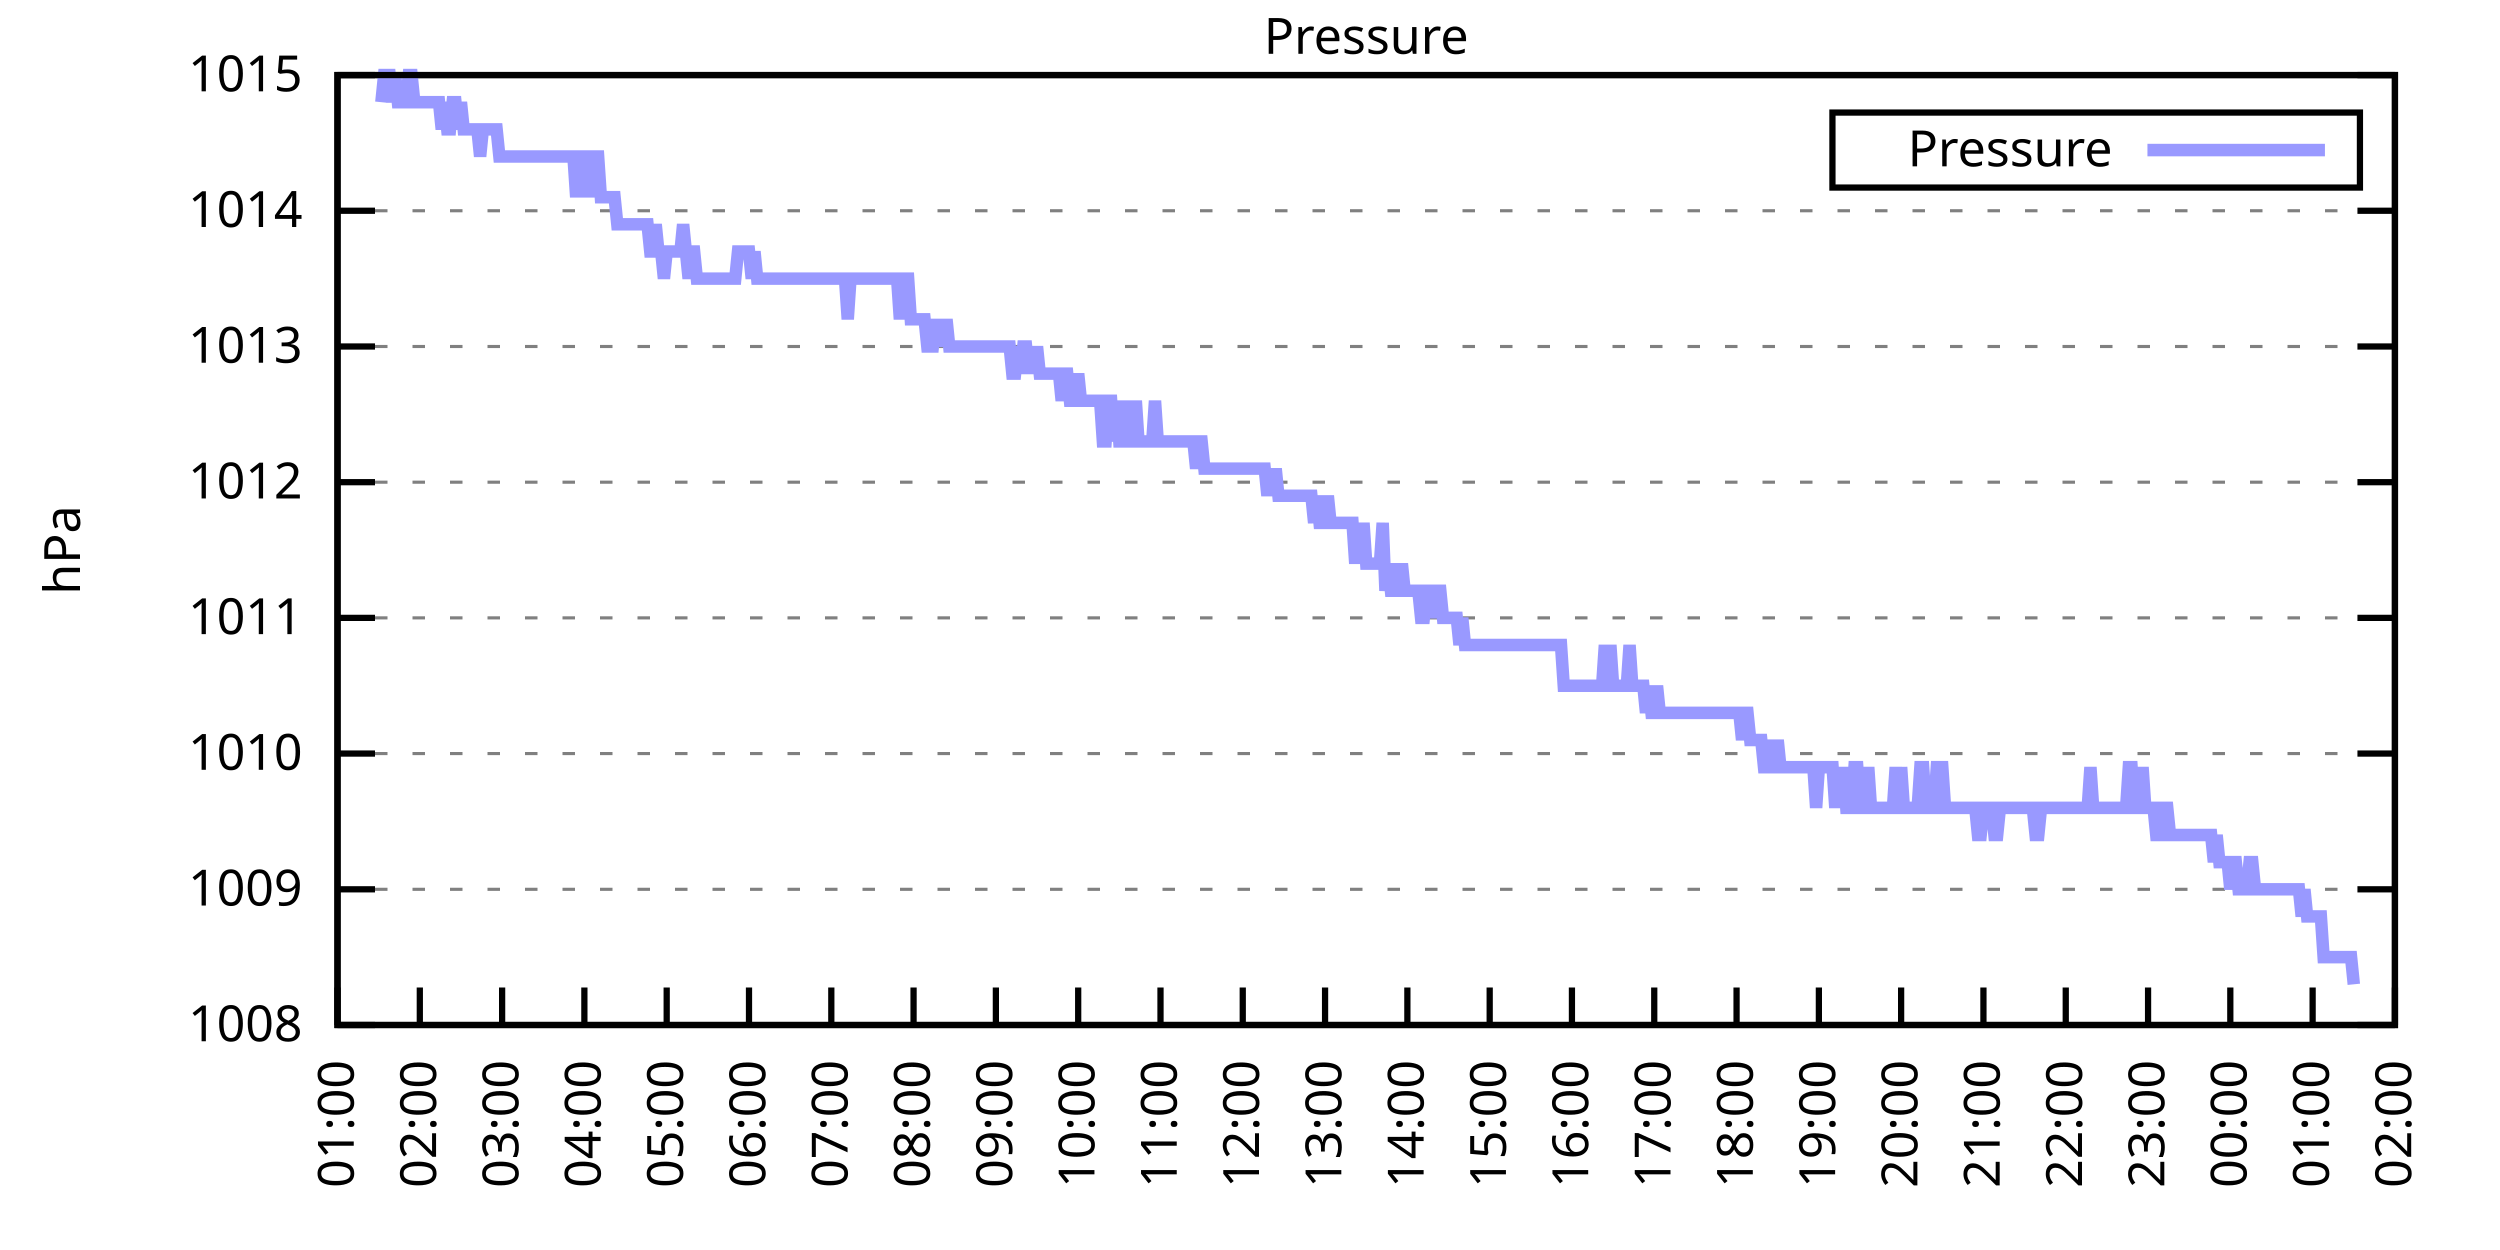
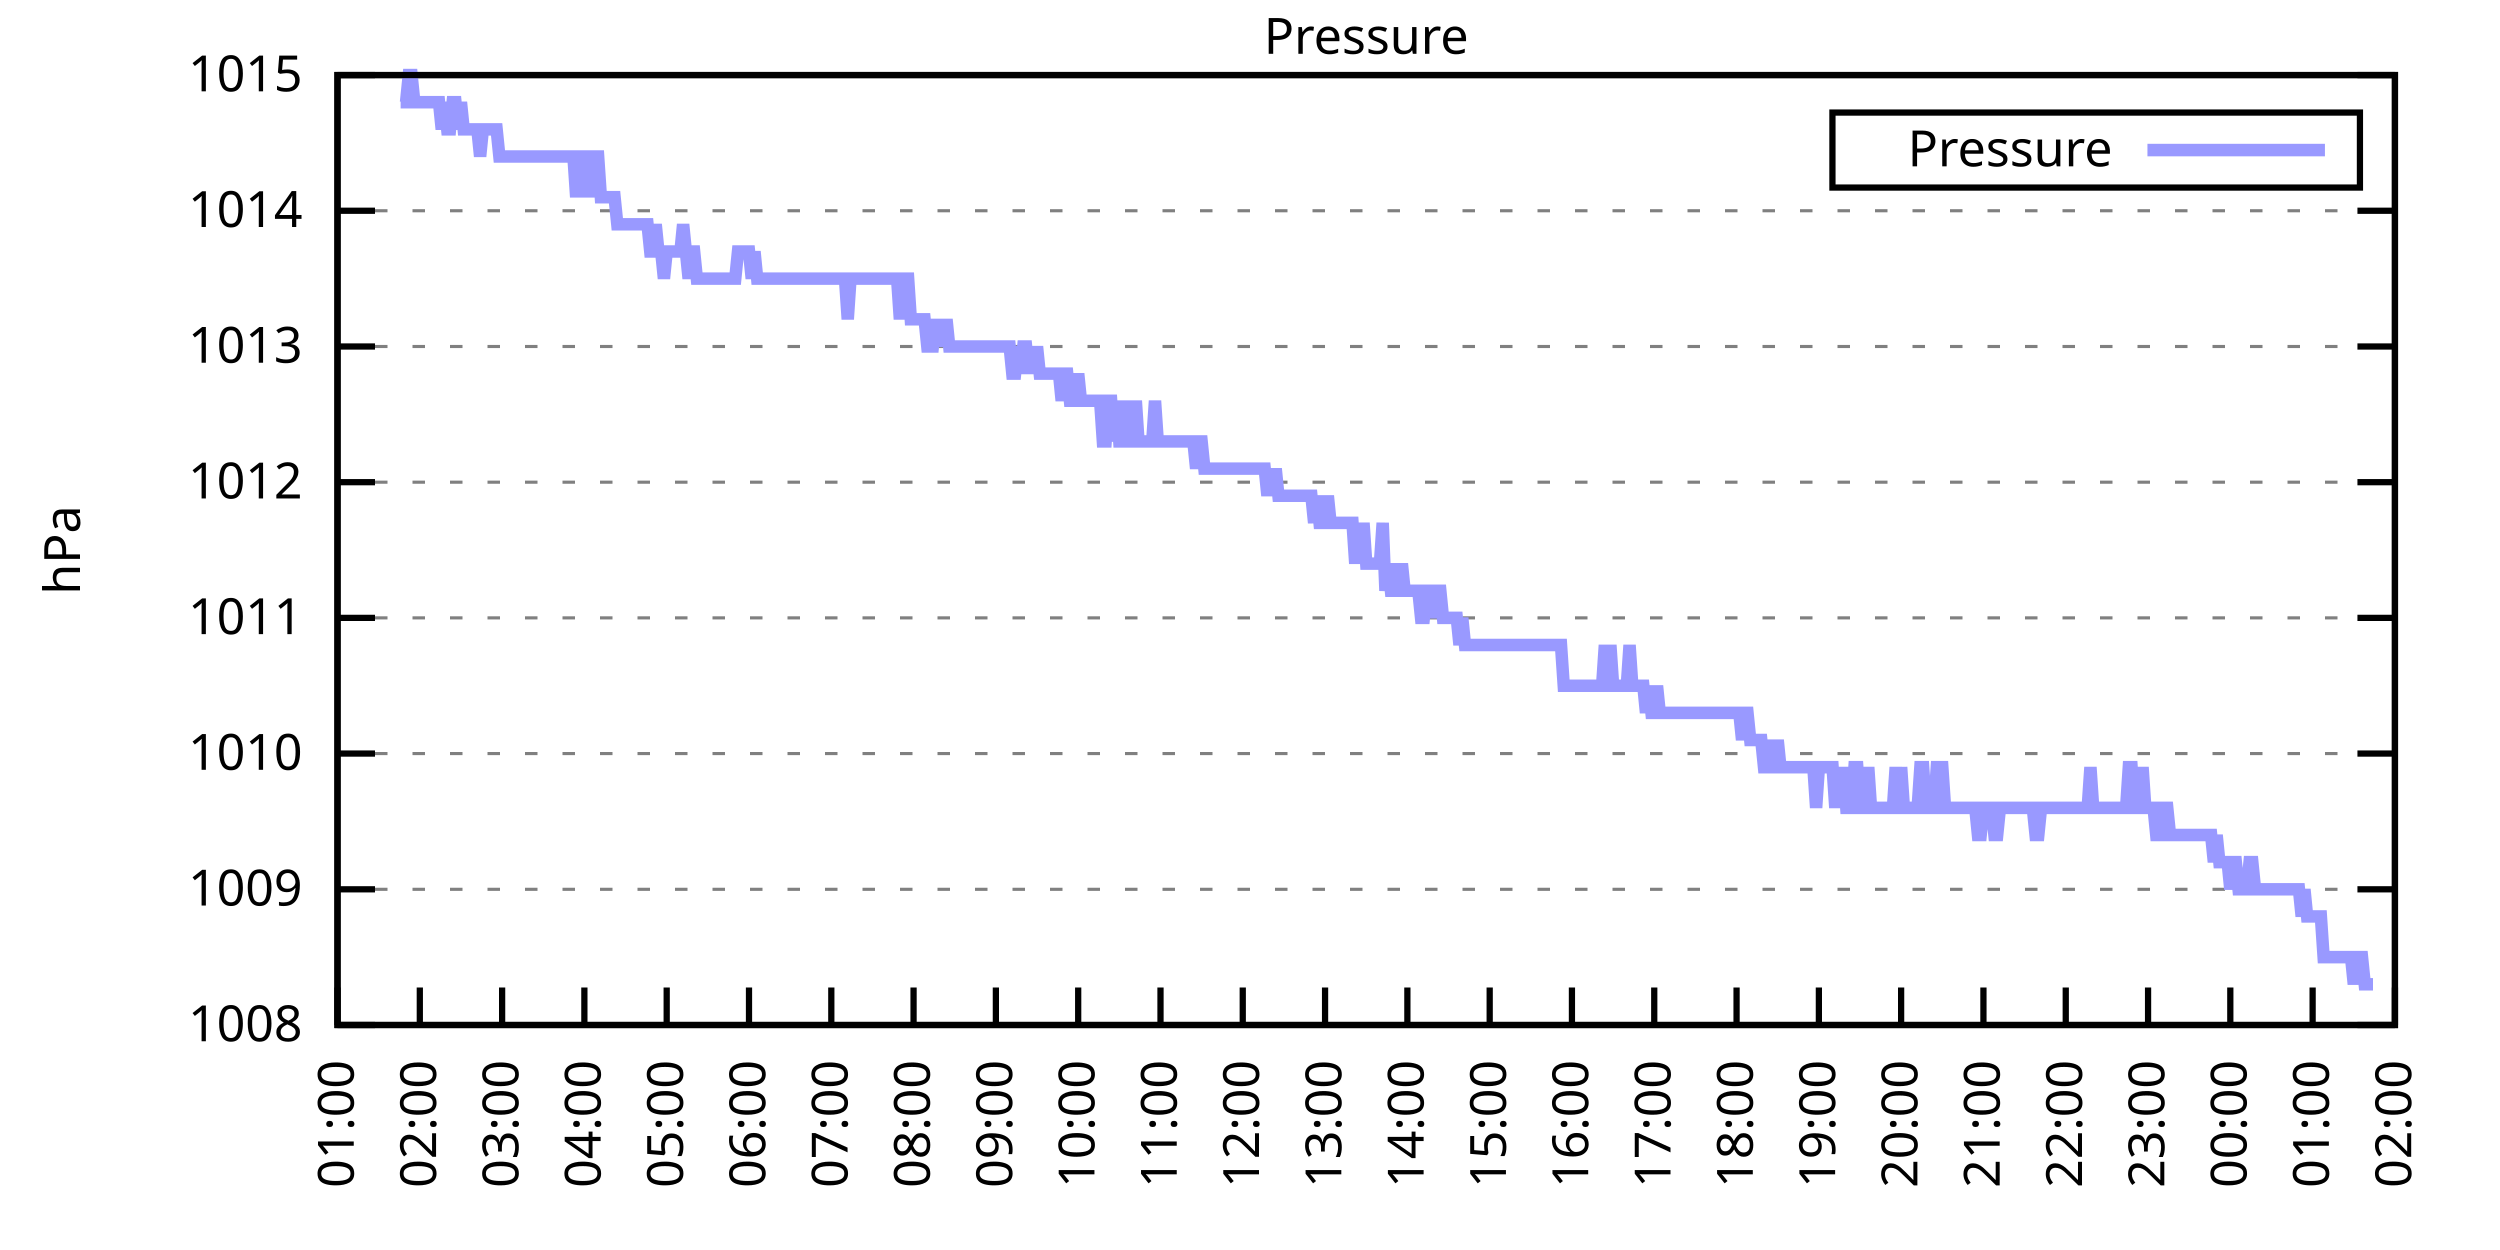
<svg xmlns="http://www.w3.org/2000/svg" xmlns:xlink="http://www.w3.org/1999/xlink" width="400" height="200" viewBox="0 0 400 200">
  <g id="gnuplot_canvas">
    <rect x="0" y="0" width="400" height="200" fill="none" />
    <defs>
      <circle id="gpDot" r="0.5" stroke-width="0.5" stroke="currentColor" />
      <path id="gpPt0" stroke-width="0.333" stroke="currentColor" d="M-1,0 h2 M0,-1 v2" />
      <path id="gpPt1" stroke-width="0.333" stroke="currentColor" d="M-1,-1 L1,1 M1,-1 L-1,1" />
      <path id="gpPt2" stroke-width="0.333" stroke="currentColor" d="M-1,0 L1,0 M0,-1 L0,1 M-1,-1 L1,1 M-1,1 L1,-1" />
      <rect id="gpPt3" stroke-width="0.333" stroke="currentColor" x="-1" y="-1" width="2" height="2" />
      <rect id="gpPt4" stroke-width="0.333" stroke="currentColor" fill="currentColor" x="-1" y="-1" width="2" height="2" />
      <circle id="gpPt5" stroke-width="0.333" stroke="currentColor" cx="0" cy="0" r="1" />
      <use xlink:href="#gpPt5" id="gpPt6" fill="currentColor" stroke="none" />
      <path id="gpPt7" stroke-width="0.333" stroke="currentColor" d="M0,-1.33 L-1.33,0.67 L1.33,0.67 z" />
      <use xlink:href="#gpPt7" id="gpPt8" fill="currentColor" stroke="none" />
      <use xlink:href="#gpPt7" id="gpPt9" stroke="currentColor" transform="rotate(180)" />
      <use xlink:href="#gpPt9" id="gpPt10" fill="currentColor" stroke="none" />
      <use xlink:href="#gpPt3" id="gpPt11" stroke="currentColor" transform="rotate(45)" />
      <use xlink:href="#gpPt11" id="gpPt12" fill="currentColor" stroke="none" />
      <path id="gpPt13" stroke-width="0.333" stroke="currentColor" d="M0,1.330 L1.265,0.411 L0.782,-1.067 L-0.782,-1.076 L-1.265,0.411 z" />
      <use xlink:href="#gpPt13" id="gpPt14" fill="currentColor" stroke="none" />
      <filter id="textbox" filterUnits="objectBoundingBox" x="0" y="0" height="1" width="1">
        <feFlood flood-color="white" flood-opacity="1" result="bgnd" />
        <feComposite in="SourceGraphic" in2="bgnd" operator="atop" />
      </filter>
      <filter id="greybox" filterUnits="objectBoundingBox" x="0" y="0" height="1" width="1">
        <feFlood flood-color="lightgrey" flood-opacity="1" result="grey" />
        <feComposite in="SourceGraphic" in2="grey" operator="atop" />
      </filter>
    </defs>
    <g fill="none" color="white" stroke="currentColor" stroke-width="1.00" stroke-linecap="butt" stroke-linejoin="miter">
</g>
    <g fill="none" color="black" stroke="currentColor" stroke-width="1.00" stroke-linecap="butt" stroke-linejoin="miter">
      <g stroke="none" shape-rendering="crispEdges">
        <polygon fill="rgb(255, 255, 255)" points="54.00,164.00 383.18,164.00 383.18,12.02 54.00,12.02 " />
      </g>
    </g>
    <g fill="none" color="black" stroke="currentColor" stroke-width="1.00" stroke-linecap="butt" stroke-linejoin="miter">
</g>
    <g fill="none" color="black" stroke="black" stroke-width="0.50" stroke-linecap="butt" stroke-linejoin="miter">
</g>
    <g fill="none" color="gray" stroke="currentColor" stroke-width="0.50" stroke-linecap="butt" stroke-linejoin="miter">
      <path stroke="gray" stroke-dasharray="2,4" class="gridline" d="M54.00,164.00 L383.19,164.00  " />
    </g>
    <g fill="none" color="gray" stroke="gray" stroke-width="1.00" stroke-linecap="butt" stroke-linejoin="miter">
</g>
    <g fill="none" color="black" stroke="currentColor" stroke-width="1.00" stroke-linecap="butt" stroke-linejoin="miter">
      <path stroke="black" d="M54.00,164.00 L60.00,164.00 M383.19,164.00 L377.19,164.00  " />
      <g transform="translate(48.40,166.60)" stroke="none" fill="black" font-family="Sans" font-size="8.00" text-anchor="end">
        <text>
          <tspan font-family="Sans"> 1008</tspan>
        </text>
      </g>
    </g>
    <g fill="none" color="black" stroke="currentColor" stroke-width="1.00" stroke-linecap="butt" stroke-linejoin="miter">
</g>
    <g fill="none" color="black" stroke="black" stroke-width="0.50" stroke-linecap="butt" stroke-linejoin="miter">
</g>
    <g fill="none" color="gray" stroke="currentColor" stroke-width="0.50" stroke-linecap="butt" stroke-linejoin="miter">
      <path stroke="gray" stroke-dasharray="2,4" class="gridline" d="M54.00,142.29 L383.19,142.29  " />
    </g>
    <g fill="none" color="gray" stroke="gray" stroke-width="1.00" stroke-linecap="butt" stroke-linejoin="miter">
</g>
    <g fill="none" color="black" stroke="currentColor" stroke-width="1.00" stroke-linecap="butt" stroke-linejoin="miter">
      <path stroke="black" d="M54.00,142.29 L60.00,142.29 M383.19,142.29 L377.19,142.29  " />
      <g transform="translate(48.40,144.89)" stroke="none" fill="black" font-family="Sans" font-size="8.00" text-anchor="end">
        <text>
          <tspan font-family="Sans"> 1009</tspan>
        </text>
      </g>
    </g>
    <g fill="none" color="black" stroke="currentColor" stroke-width="1.00" stroke-linecap="butt" stroke-linejoin="miter">
</g>
    <g fill="none" color="black" stroke="black" stroke-width="0.50" stroke-linecap="butt" stroke-linejoin="miter">
</g>
    <g fill="none" color="gray" stroke="currentColor" stroke-width="0.50" stroke-linecap="butt" stroke-linejoin="miter">
      <path stroke="gray" stroke-dasharray="2,4" class="gridline" d="M54.00,120.57 L383.19,120.57  " />
    </g>
    <g fill="none" color="gray" stroke="gray" stroke-width="1.00" stroke-linecap="butt" stroke-linejoin="miter">
</g>
    <g fill="none" color="black" stroke="currentColor" stroke-width="1.00" stroke-linecap="butt" stroke-linejoin="miter">
      <path stroke="black" d="M54.00,120.57 L60.00,120.57 M383.19,120.57 L377.19,120.57  " />
      <g transform="translate(48.40,123.17)" stroke="none" fill="black" font-family="Sans" font-size="8.00" text-anchor="end">
        <text>
          <tspan font-family="Sans"> 1010</tspan>
        </text>
      </g>
    </g>
    <g fill="none" color="black" stroke="currentColor" stroke-width="1.00" stroke-linecap="butt" stroke-linejoin="miter">
</g>
    <g fill="none" color="black" stroke="black" stroke-width="0.50" stroke-linecap="butt" stroke-linejoin="miter">
</g>
    <g fill="none" color="gray" stroke="currentColor" stroke-width="0.50" stroke-linecap="butt" stroke-linejoin="miter">
      <path stroke="gray" stroke-dasharray="2,4" class="gridline" d="M54.00,98.86 L383.19,98.86  " />
    </g>
    <g fill="none" color="gray" stroke="gray" stroke-width="1.00" stroke-linecap="butt" stroke-linejoin="miter">
</g>
    <g fill="none" color="black" stroke="currentColor" stroke-width="1.00" stroke-linecap="butt" stroke-linejoin="miter">
      <path stroke="black" d="M54.00,98.86 L60.00,98.86 M383.19,98.86 L377.19,98.86  " />
      <g transform="translate(48.40,101.46)" stroke="none" fill="black" font-family="Sans" font-size="8.00" text-anchor="end">
        <text>
          <tspan font-family="Sans"> 1011</tspan>
        </text>
      </g>
    </g>
    <g fill="none" color="black" stroke="currentColor" stroke-width="1.00" stroke-linecap="butt" stroke-linejoin="miter">
</g>
    <g fill="none" color="black" stroke="black" stroke-width="0.50" stroke-linecap="butt" stroke-linejoin="miter">
</g>
    <g fill="none" color="gray" stroke="currentColor" stroke-width="0.50" stroke-linecap="butt" stroke-linejoin="miter">
      <path stroke="gray" stroke-dasharray="2,4" class="gridline" d="M54.00,77.15 L383.19,77.15  " />
    </g>
    <g fill="none" color="gray" stroke="gray" stroke-width="1.00" stroke-linecap="butt" stroke-linejoin="miter">
</g>
    <g fill="none" color="black" stroke="currentColor" stroke-width="1.00" stroke-linecap="butt" stroke-linejoin="miter">
      <path stroke="black" d="M54.00,77.15 L60.00,77.15 M383.19,77.15 L377.19,77.15  " />
      <g transform="translate(48.40,79.75)" stroke="none" fill="black" font-family="Sans" font-size="8.00" text-anchor="end">
        <text>
          <tspan font-family="Sans"> 1012</tspan>
        </text>
      </g>
    </g>
    <g fill="none" color="black" stroke="currentColor" stroke-width="1.00" stroke-linecap="butt" stroke-linejoin="miter">
</g>
    <g fill="none" color="black" stroke="black" stroke-width="0.50" stroke-linecap="butt" stroke-linejoin="miter">
</g>
    <g fill="none" color="gray" stroke="currentColor" stroke-width="0.50" stroke-linecap="butt" stroke-linejoin="miter">
      <path stroke="gray" stroke-dasharray="2,4" class="gridline" d="M54.00,55.44 L383.19,55.44  " />
    </g>
    <g fill="none" color="gray" stroke="gray" stroke-width="1.00" stroke-linecap="butt" stroke-linejoin="miter">
</g>
    <g fill="none" color="black" stroke="currentColor" stroke-width="1.00" stroke-linecap="butt" stroke-linejoin="miter">
      <path stroke="black" d="M54.00,55.44 L60.00,55.44 M383.19,55.44 L377.19,55.44  " />
      <g transform="translate(48.40,58.04)" stroke="none" fill="black" font-family="Sans" font-size="8.00" text-anchor="end">
        <text>
          <tspan font-family="Sans"> 1013</tspan>
        </text>
      </g>
    </g>
    <g fill="none" color="black" stroke="currentColor" stroke-width="1.00" stroke-linecap="butt" stroke-linejoin="miter">
</g>
    <g fill="none" color="black" stroke="black" stroke-width="0.50" stroke-linecap="butt" stroke-linejoin="miter">
</g>
    <g fill="none" color="gray" stroke="currentColor" stroke-width="0.50" stroke-linecap="butt" stroke-linejoin="miter">
      <path stroke="gray" stroke-dasharray="2,4" class="gridline" d="M54.00,33.72 L383.19,33.72  " />
    </g>
    <g fill="none" color="gray" stroke="gray" stroke-width="1.00" stroke-linecap="butt" stroke-linejoin="miter">
</g>
    <g fill="none" color="black" stroke="currentColor" stroke-width="1.00" stroke-linecap="butt" stroke-linejoin="miter">
      <path stroke="black" d="M54.00,33.72 L60.00,33.72 M383.19,33.72 L377.19,33.72  " />
      <g transform="translate(48.40,36.32)" stroke="none" fill="black" font-family="Sans" font-size="8.00" text-anchor="end">
        <text>
          <tspan font-family="Sans"> 1014</tspan>
        </text>
      </g>
    </g>
    <g fill="none" color="black" stroke="currentColor" stroke-width="1.00" stroke-linecap="butt" stroke-linejoin="miter">
</g>
    <g fill="none" color="black" stroke="black" stroke-width="0.50" stroke-linecap="butt" stroke-linejoin="miter">
</g>
    <g fill="none" color="gray" stroke="currentColor" stroke-width="0.50" stroke-linecap="butt" stroke-linejoin="miter">
      <path stroke="gray" stroke-dasharray="2,4" class="gridline" d="M54.00,12.01 L383.19,12.01  " />
    </g>
    <g fill="none" color="gray" stroke="gray" stroke-width="1.00" stroke-linecap="butt" stroke-linejoin="miter">
</g>
    <g fill="none" color="black" stroke="currentColor" stroke-width="1.00" stroke-linecap="butt" stroke-linejoin="miter">
      <path stroke="black" d="M54.00,12.01 L60.00,12.01 M383.19,12.01 L377.19,12.01  " />
      <g transform="translate(48.40,14.61)" stroke="none" fill="black" font-family="Sans" font-size="8.00" text-anchor="end">
        <text>
          <tspan font-family="Sans"> 1015</tspan>
        </text>
      </g>
    </g>
    <g fill="none" color="black" stroke="currentColor" stroke-width="1.00" stroke-linecap="butt" stroke-linejoin="miter">
      <path stroke="black" d="M54.00,164.00 L54.00,158.00  " />
      <g transform="translate(56.60,169.60) rotate(270.00)" stroke="none" fill="black" font-family="Sans" font-size="8.00" text-anchor="end">
        <text>
          <tspan font-family="Sans">01:00</tspan>
        </text>
      </g>
    </g>
    <g fill="none" color="black" stroke="currentColor" stroke-width="1.00" stroke-linecap="butt" stroke-linejoin="miter">
      <path stroke="black" d="M67.17,164.00 L67.17,158.00  " />
      <g transform="translate(69.77,169.60) rotate(270.00)" stroke="none" fill="black" font-family="Sans" font-size="8.00" text-anchor="end">
        <text>
          <tspan font-family="Sans">02:00</tspan>
        </text>
      </g>
    </g>
    <g fill="none" color="black" stroke="currentColor" stroke-width="1.00" stroke-linecap="butt" stroke-linejoin="miter">
      <path stroke="black" d="M80.34,164.00 L80.34,158.00  " />
      <g transform="translate(82.94,169.60) rotate(270.00)" stroke="none" fill="black" font-family="Sans" font-size="8.00" text-anchor="end">
        <text>
          <tspan font-family="Sans">03:00</tspan>
        </text>
      </g>
    </g>
    <g fill="none" color="black" stroke="currentColor" stroke-width="1.00" stroke-linecap="butt" stroke-linejoin="miter">
      <path stroke="black" d="M93.50,164.00 L93.50,158.00  " />
      <g transform="translate(96.10,169.60) rotate(270.00)" stroke="none" fill="black" font-family="Sans" font-size="8.00" text-anchor="end">
        <text>
          <tspan font-family="Sans">04:00</tspan>
        </text>
      </g>
    </g>
    <g fill="none" color="black" stroke="currentColor" stroke-width="1.00" stroke-linecap="butt" stroke-linejoin="miter">
      <path stroke="black" d="M106.67,164.00 L106.67,158.00  " />
      <g transform="translate(109.27,169.60) rotate(270.00)" stroke="none" fill="black" font-family="Sans" font-size="8.00" text-anchor="end">
        <text>
          <tspan font-family="Sans">05:00</tspan>
        </text>
      </g>
    </g>
    <g fill="none" color="black" stroke="currentColor" stroke-width="1.00" stroke-linecap="butt" stroke-linejoin="miter">
      <path stroke="black" d="M119.84,164.00 L119.84,158.00  " />
      <g transform="translate(122.44,169.60) rotate(270.00)" stroke="none" fill="black" font-family="Sans" font-size="8.00" text-anchor="end">
        <text>
          <tspan font-family="Sans">06:00</tspan>
        </text>
      </g>
    </g>
    <g fill="none" color="black" stroke="currentColor" stroke-width="1.00" stroke-linecap="butt" stroke-linejoin="miter">
      <path stroke="black" d="M133.01,164.00 L133.01,158.00  " />
      <g transform="translate(135.61,169.60) rotate(270.00)" stroke="none" fill="black" font-family="Sans" font-size="8.00" text-anchor="end">
        <text>
          <tspan font-family="Sans">07:00</tspan>
        </text>
      </g>
    </g>
    <g fill="none" color="black" stroke="currentColor" stroke-width="1.00" stroke-linecap="butt" stroke-linejoin="miter">
      <path stroke="black" d="M146.17,164.00 L146.17,158.00  " />
      <g transform="translate(148.77,169.60) rotate(270.00)" stroke="none" fill="black" font-family="Sans" font-size="8.00" text-anchor="end">
        <text>
          <tspan font-family="Sans">08:00</tspan>
        </text>
      </g>
    </g>
    <g fill="none" color="black" stroke="currentColor" stroke-width="1.00" stroke-linecap="butt" stroke-linejoin="miter">
      <path stroke="black" d="M159.34,164.00 L159.34,158.00  " />
      <g transform="translate(161.94,169.60) rotate(270.00)" stroke="none" fill="black" font-family="Sans" font-size="8.00" text-anchor="end">
        <text>
          <tspan font-family="Sans">09:00</tspan>
        </text>
      </g>
    </g>
    <g fill="none" color="black" stroke="currentColor" stroke-width="1.00" stroke-linecap="butt" stroke-linejoin="miter">
      <path stroke="black" d="M172.51,164.00 L172.51,158.00  " />
      <g transform="translate(175.11,169.60) rotate(270.00)" stroke="none" fill="black" font-family="Sans" font-size="8.00" text-anchor="end">
        <text>
          <tspan font-family="Sans">10:00</tspan>
        </text>
      </g>
    </g>
    <g fill="none" color="black" stroke="currentColor" stroke-width="1.00" stroke-linecap="butt" stroke-linejoin="miter">
      <path stroke="black" d="M185.68,164.00 L185.68,158.00  " />
      <g transform="translate(188.28,169.60) rotate(270.00)" stroke="none" fill="black" font-family="Sans" font-size="8.00" text-anchor="end">
        <text>
          <tspan font-family="Sans">11:00</tspan>
        </text>
      </g>
    </g>
    <g fill="none" color="black" stroke="currentColor" stroke-width="1.00" stroke-linecap="butt" stroke-linejoin="miter">
      <path stroke="black" d="M198.84,164.00 L198.84,158.00  " />
      <g transform="translate(201.44,169.60) rotate(270.00)" stroke="none" fill="black" font-family="Sans" font-size="8.00" text-anchor="end">
        <text>
          <tspan font-family="Sans">12:00</tspan>
        </text>
      </g>
    </g>
    <g fill="none" color="black" stroke="currentColor" stroke-width="1.00" stroke-linecap="butt" stroke-linejoin="miter">
      <path stroke="black" d="M212.01,164.00 L212.01,158.00  " />
      <g transform="translate(214.61,169.60) rotate(270.00)" stroke="none" fill="black" font-family="Sans" font-size="8.00" text-anchor="end">
        <text>
          <tspan font-family="Sans">13:00</tspan>
        </text>
      </g>
    </g>
    <g fill="none" color="black" stroke="currentColor" stroke-width="1.00" stroke-linecap="butt" stroke-linejoin="miter">
      <path stroke="black" d="M225.18,164.00 L225.18,158.00  " />
      <g transform="translate(227.78,169.60) rotate(270.00)" stroke="none" fill="black" font-family="Sans" font-size="8.00" text-anchor="end">
        <text>
          <tspan font-family="Sans">14:00</tspan>
        </text>
      </g>
    </g>
    <g fill="none" color="black" stroke="currentColor" stroke-width="1.00" stroke-linecap="butt" stroke-linejoin="miter">
      <path stroke="black" d="M238.35,164.00 L238.35,158.00  " />
      <g transform="translate(240.95,169.60) rotate(270.00)" stroke="none" fill="black" font-family="Sans" font-size="8.00" text-anchor="end">
        <text>
          <tspan font-family="Sans">15:00</tspan>
        </text>
      </g>
    </g>
    <g fill="none" color="black" stroke="currentColor" stroke-width="1.00" stroke-linecap="butt" stroke-linejoin="miter">
      <path stroke="black" d="M251.51,164.00 L251.51,158.00  " />
      <g transform="translate(254.11,169.60) rotate(270.00)" stroke="none" fill="black" font-family="Sans" font-size="8.00" text-anchor="end">
        <text>
          <tspan font-family="Sans">16:00</tspan>
        </text>
      </g>
    </g>
    <g fill="none" color="black" stroke="currentColor" stroke-width="1.00" stroke-linecap="butt" stroke-linejoin="miter">
      <path stroke="black" d="M264.68,164.00 L264.68,158.00  " />
      <g transform="translate(267.28,169.60) rotate(270.00)" stroke="none" fill="black" font-family="Sans" font-size="8.00" text-anchor="end">
        <text>
          <tspan font-family="Sans">17:00</tspan>
        </text>
      </g>
    </g>
    <g fill="none" color="black" stroke="currentColor" stroke-width="1.00" stroke-linecap="butt" stroke-linejoin="miter">
      <path stroke="black" d="M277.85,164.00 L277.85,158.00  " />
      <g transform="translate(280.45,169.60) rotate(270.00)" stroke="none" fill="black" font-family="Sans" font-size="8.00" text-anchor="end">
        <text>
          <tspan font-family="Sans">18:00</tspan>
        </text>
      </g>
    </g>
    <g fill="none" color="black" stroke="currentColor" stroke-width="1.00" stroke-linecap="butt" stroke-linejoin="miter">
      <path stroke="black" d="M291.02,164.00 L291.02,158.00  " />
      <g transform="translate(293.62,169.60) rotate(270.00)" stroke="none" fill="black" font-family="Sans" font-size="8.00" text-anchor="end">
        <text>
          <tspan font-family="Sans">19:00</tspan>
        </text>
      </g>
    </g>
    <g fill="none" color="black" stroke="currentColor" stroke-width="1.00" stroke-linecap="butt" stroke-linejoin="miter">
      <path stroke="black" d="M304.18,164.00 L304.18,158.00  " />
      <g transform="translate(306.78,169.60) rotate(270.00)" stroke="none" fill="black" font-family="Sans" font-size="8.00" text-anchor="end">
        <text>
          <tspan font-family="Sans">20:00</tspan>
        </text>
      </g>
    </g>
    <g fill="none" color="black" stroke="currentColor" stroke-width="1.00" stroke-linecap="butt" stroke-linejoin="miter">
      <path stroke="black" d="M317.35,164.00 L317.35,158.00  " />
      <g transform="translate(319.95,169.60) rotate(270.00)" stroke="none" fill="black" font-family="Sans" font-size="8.00" text-anchor="end">
        <text>
          <tspan font-family="Sans">21:00</tspan>
        </text>
      </g>
    </g>
    <g fill="none" color="black" stroke="currentColor" stroke-width="1.00" stroke-linecap="butt" stroke-linejoin="miter">
      <path stroke="black" d="M330.52,164.00 L330.52,158.00  " />
      <g transform="translate(333.12,169.60) rotate(270.00)" stroke="none" fill="black" font-family="Sans" font-size="8.00" text-anchor="end">
        <text>
          <tspan font-family="Sans">22:00</tspan>
        </text>
      </g>
    </g>
    <g fill="none" color="black" stroke="currentColor" stroke-width="1.00" stroke-linecap="butt" stroke-linejoin="miter">
      <path stroke="black" d="M343.69,164.00 L343.69,158.00  " />
      <g transform="translate(346.29,169.60) rotate(270.00)" stroke="none" fill="black" font-family="Sans" font-size="8.00" text-anchor="end">
        <text>
          <tspan font-family="Sans">23:00</tspan>
        </text>
      </g>
    </g>
    <g fill="none" color="black" stroke="currentColor" stroke-width="1.00" stroke-linecap="butt" stroke-linejoin="miter">
      <path stroke="black" d="M356.85,164.00 L356.85,158.00  " />
      <g transform="translate(359.45,169.60) rotate(270.00)" stroke="none" fill="black" font-family="Sans" font-size="8.00" text-anchor="end">
        <text>
          <tspan font-family="Sans">00:00</tspan>
        </text>
      </g>
    </g>
    <g fill="none" color="black" stroke="currentColor" stroke-width="1.00" stroke-linecap="butt" stroke-linejoin="miter">
      <path stroke="black" d="M370.02,164.00 L370.02,158.00  " />
      <g transform="translate(372.62,169.60) rotate(270.00)" stroke="none" fill="black" font-family="Sans" font-size="8.00" text-anchor="end">
        <text>
          <tspan font-family="Sans">01:00</tspan>
        </text>
      </g>
    </g>
    <g fill="none" color="black" stroke="currentColor" stroke-width="1.00" stroke-linecap="butt" stroke-linejoin="miter">
      <path stroke="black" d="M383.19,164.00 L383.19,158.00  " />
      <g transform="translate(385.79,169.60) rotate(270.00)" stroke="none" fill="black" font-family="Sans" font-size="8.00" text-anchor="end">
        <text>
          <tspan font-family="Sans">02:00</tspan>
        </text>
      </g>
    </g>
    <g fill="none" color="black" stroke="currentColor" stroke-width="1.00" stroke-linecap="butt" stroke-linejoin="miter">
</g>
    <g fill="none" color="black" stroke="currentColor" stroke-width="1.00" stroke-linecap="butt" stroke-linejoin="miter">
      <path stroke="black" d="M54.00,12.01 L54.00,164.00 L383.19,164.00 L383.19,12.01 L54.00,12.01 Z  " />
    </g>
    <g fill="none" color="black" stroke="currentColor" stroke-width="1.00" stroke-linecap="butt" stroke-linejoin="miter">
</g>
    <g fill="none" color="black" stroke="currentColor" stroke-width="1.00" stroke-linecap="butt" stroke-linejoin="miter">
      <path stroke="black" d="M293.19,30.01 L293.19,18.01 L377.59,18.01 L377.59,30.01 L293.19,30.01 Z  " />
    </g>
    <g id="Pressure_plot_1">
      <g fill="none" color="white" stroke="black" stroke-width="2.00" stroke-linecap="butt" stroke-linejoin="miter">
</g>
      <g fill="none" color="black" stroke="currentColor" stroke-width="2.00" stroke-linecap="butt" stroke-linejoin="miter">
        <g transform="translate(337.99,26.61)" stroke="none" fill="black" font-family="Sans" font-size="8.00" text-anchor="end">
          <text>
            <tspan font-family="Sans">Pressure</tspan>
          </text>
        </g>
      </g>
      <g fill="none" color="black" stroke="currentColor" stroke-width="2.00" stroke-linecap="butt" stroke-linejoin="miter">
-         <path stroke="rgb(153, 153, 255)" d="M343.59,24.01 L371.99,24.01 M61.02,16.35 L61.46,12.01 L61.90,12.01 L62.34,12.01 L62.78,16.35 L63.22,12.01   L63.66,16.35 L64.10,16.35 L64.53,16.35 L64.97,16.35 L65.41,12.01 L65.85,12.01 L66.29,16.35 L66.73,16.35   L67.17,16.35 L67.61,16.35 L68.05,16.35 L68.48,16.35 L68.92,16.35 L69.36,16.35 L69.80,16.35 L70.24,16.35   L70.68,20.70 L71.12,16.35 L71.56,20.70 L72.00,20.70 L72.43,16.35 L72.87,16.35 L73.31,20.70 L73.75,16.35   L74.19,20.70 L74.63,20.70 L75.07,20.70 L75.51,20.70 L75.95,20.70 L76.38,20.70 L76.82,25.04 L77.26,20.70   L77.70,20.70 L78.14,20.70 L78.58,20.70 L79.02,20.70 L79.46,20.70 L79.90,25.04 L80.34,25.04 L80.77,25.04   L81.21,25.04 L81.65,25.04 L82.09,25.04 L82.53,25.04 L82.97,25.04 L83.41,25.04 L83.85,25.04 L84.29,25.04   L84.72,25.04 L85.16,25.04 L85.60,25.04 L86.04,25.04 L86.48,25.04 L86.92,25.04 L87.36,25.04 L87.80,25.04   L88.24,25.04 L88.67,25.04 L89.11,25.04 L89.55,25.04 L89.99,25.04 L90.43,25.04 L90.87,25.04 L91.31,25.04   L91.75,25.04 L92.19,31.55 L92.62,25.04 L93.06,25.04 L93.50,31.55 L93.94,25.04 L94.38,31.55 L94.82,25.04   L95.26,25.04 L95.70,25.04 L96.14,31.55 L96.58,31.55 L97.01,31.55 L97.45,31.55 L97.89,31.55 L98.33,31.55   L98.77,35.89 L99.21,35.89 L99.65,35.89 L100.09,35.89 L100.53,35.89 L100.96,35.89 L101.40,35.89 L101.84,35.89   L102.28,35.89 L102.72,35.89 L103.16,35.89 L103.60,35.89 L104.04,40.24 L104.48,40.24 L104.91,35.89 L105.35,40.24   L105.79,40.24 L106.23,44.58 L106.67,40.24 L107.11,40.24 L107.55,40.24 L107.99,40.24 L108.43,40.24 L108.87,40.24   L109.30,35.89 L109.74,40.24 L110.18,44.58 L110.62,40.24 L111.06,40.24 L111.50,44.58 L111.94,44.58 L112.38,44.58   L112.82,44.58 L113.25,44.58 L113.69,44.58 L114.13,44.58 L114.57,44.58 L115.01,44.58 L115.45,44.58 L115.89,44.58   L116.33,44.58 L116.77,44.58 L117.20,44.58 L117.64,44.58 L118.08,40.24 L118.52,40.24 L118.96,40.24 L119.40,40.24   L119.84,40.24 L120.28,44.58 L120.72,40.24 L121.15,44.58 L121.59,44.58 L122.03,44.58 L122.47,44.58 L122.91,44.58   L123.35,44.58 L123.79,44.58 L124.23,44.58 L124.67,44.58 L125.11,44.58 L125.54,44.58 L125.98,44.58 L126.42,44.58   L126.86,44.58 L127.30,44.58 L127.74,44.58 L128.18,44.58 L128.62,44.58 L129.06,44.58 L129.49,44.58 L129.93,44.58   L130.37,44.58 L130.81,44.58 L131.25,44.58 L131.69,44.58 L132.13,44.58 L132.57,44.58 L133.01,44.58 L133.44,44.58   L133.88,44.58 L134.32,44.58 L134.76,44.58 L135.20,44.58 L135.64,51.09 L136.08,44.58 L136.52,44.58 L136.96,44.58   L137.39,44.58 L137.83,44.58 L138.27,44.58 L138.71,44.58 L139.15,44.58 L139.59,44.58 L140.03,44.58 L140.47,44.58   L140.91,44.58 L141.35,44.58 L141.78,44.58 L142.22,44.58 L142.66,44.58 L143.10,44.58 L143.54,44.58 L143.98,51.09   L144.42,44.58 L144.86,44.58 L145.30,44.58 L145.73,51.09 L146.17,51.09 L146.61,51.09 L147.05,51.09 L147.49,51.09   L147.93,51.09 L148.37,55.44 L148.81,55.44 L149.25,55.44 L149.68,51.09 L150.12,55.44 L150.56,51.09 L151.00,55.44   L151.44,51.09 L151.88,55.44 L152.32,55.44 L152.76,55.44 L153.20,55.44 L153.63,55.44 L154.07,55.44 L154.51,55.44   L154.95,55.44 L155.39,55.44 L155.83,55.44 L156.27,55.44 L156.71,55.44 L157.15,55.44 L157.59,55.44 L158.02,55.44   L158.46,55.44 L158.90,55.44 L159.34,55.44 L159.78,55.44 L160.22,55.44 L160.66,55.44 L161.10,55.44 L161.54,55.44   L161.97,59.78 L162.41,59.78 L162.85,55.44 L163.29,59.78 L163.73,55.44 L164.17,55.44 L164.61,59.78 L165.05,55.44   L165.49,59.78 L165.92,55.44 L166.36,59.78 L166.80,59.78 L167.24,59.78 L167.68,59.78 L168.12,59.78 L168.56,59.78   L169.00,59.78 L169.44,59.78 L169.87,64.12 L170.31,59.78 L170.75,59.78 L171.19,64.12 L171.63,64.12 L172.07,64.12   L172.51,59.78 L172.95,64.12 L173.39,64.12 L173.83,64.12 L174.26,64.12 L174.70,64.12 L175.14,64.12 L175.58,64.12   L176.02,64.12 L176.46,70.63 L176.90,70.63 L177.34,64.12 L177.78,64.12 L178.21,70.63 L178.65,64.12 L179.09,70.63   L179.53,70.63 L179.97,64.12 L180.41,70.63 L180.85,70.63 L181.29,70.63 L181.73,64.12 L182.16,70.63 L182.60,70.63   L183.04,70.63 L183.48,70.63 L183.92,70.63 L184.36,70.63 L184.80,64.12 L185.24,70.63 L185.68,70.63 L186.11,70.63   L186.55,70.63 L186.99,70.63 L187.43,70.63 L187.87,70.63 L188.31,70.63 L188.75,70.63 L189.19,70.63 L189.63,70.63   L190.07,70.63 L190.50,70.63 L190.94,70.63 L191.38,74.98 L191.82,70.63 L192.26,70.63 L192.70,74.98 L193.14,74.98   L193.58,74.98 L194.02,74.98 L194.45,74.98 L194.89,74.98 L195.33,74.98 L195.77,74.98 L196.21,74.98 L196.65,74.98   L197.09,74.98 L197.53,74.98 L197.97,74.98 L198.40,74.98 L198.84,74.98 L199.28,74.98 L199.72,74.98 L200.16,74.98   L200.60,74.98 L201.04,74.98 L201.48,74.98 L201.92,74.98 L202.35,74.98 L202.79,79.32 L203.23,74.98 L203.67,79.32   L204.11,74.98 L204.55,79.32 L204.99,79.32 L205.43,79.32 L205.87,79.32 L206.31,79.32 L206.74,79.32 L207.18,79.32   L207.62,79.32 L208.06,79.32 L208.50,79.32 L208.94,79.32 L209.38,79.32 L209.82,79.32 L210.26,83.66 L210.69,79.32   L211.13,83.66 L211.57,83.66 L212.01,83.66 L212.45,79.32 L212.89,83.66 L213.33,83.66 L213.77,83.66 L214.21,83.66   L214.64,83.66 L215.08,83.66 L215.52,83.66 L215.96,83.66 L216.40,83.66 L216.84,90.18 L217.28,83.66 L217.72,90.18   L218.16,83.66 L218.60,90.18 L219.03,90.18 L219.47,90.18 L219.91,90.18 L220.35,90.18 L220.79,90.18 L221.23,83.66   L221.67,94.52 L222.11,90.18 L222.55,94.52 L222.98,94.52 L223.42,90.18 L223.86,94.52 L224.30,90.18 L224.74,94.52   L225.18,94.52 L225.62,94.52 L226.06,94.52 L226.50,94.52 L226.93,94.52 L227.37,98.86 L227.81,98.86 L228.25,94.52   L228.69,94.52 L229.13,94.52 L229.57,98.86 L230.01,94.52 L230.45,94.52 L230.88,98.86 L231.32,98.86 L231.76,98.86   L232.20,98.86 L232.64,98.86 L233.08,98.86 L233.52,103.20 L233.96,98.86 L234.40,103.20 L234.84,103.20 L235.27,103.20   L235.71,103.20 L236.15,103.20 L236.59,103.20 L237.03,103.20 L237.47,103.20 L237.91,103.20 L238.35,103.20 L238.79,103.20   L239.22,103.20 L239.66,103.20 L240.10,103.20 L240.54,103.20 L240.98,103.20 L241.42,103.20 L241.86,103.20 L242.30,103.20   L242.74,103.20 L243.17,103.20 L243.61,103.20 L244.05,103.20 L244.49,103.20 L244.93,103.20 L245.37,103.20 L245.81,103.20   L246.25,103.20 L246.69,103.20 L247.12,103.20 L247.56,103.20 L248.00,103.20 L248.44,103.20 L248.88,103.20 L249.32,103.20   L249.76,103.20 L250.20,109.72 L250.64,109.72 L251.08,109.72 L251.51,109.72 L251.95,109.72 L252.39,109.72 L252.83,109.72   L253.27,109.72 L253.71,109.72 L254.15,109.72 L254.59,109.72 L255.03,109.72 L255.46,109.72 L255.90,109.72 L256.34,109.72   L256.78,103.20 L257.22,109.72 L257.66,103.20 L258.10,109.72 L258.54,109.72 L258.98,109.72 L259.41,109.72 L259.85,109.72   L260.29,109.72 L260.73,103.20 L261.17,109.72 L261.61,109.72 L262.05,109.72 L262.49,109.72 L262.93,109.72 L263.36,114.06   L263.80,109.72 L264.24,114.06 L264.68,114.06 L265.12,109.72 L265.56,114.06 L266.00,114.06 L266.44,114.06 L266.88,114.06   L267.32,114.06 L267.75,114.06 L268.19,114.06 L268.63,114.06 L269.07,114.06 L269.51,114.06 L269.95,114.06 L270.39,114.06   L270.83,114.06 L271.27,114.06 L271.70,114.06 L272.14,114.06 L272.58,114.06 L273.02,114.06 L273.46,114.06 L273.90,114.06   L274.34,114.06 L274.78,114.06 L275.22,114.06 L275.65,114.06 L276.09,114.06 L276.53,114.06 L276.97,114.06 L277.41,114.06   L277.85,114.06 L278.29,114.06 L278.73,118.40 L279.17,114.06 L279.60,114.06 L280.04,118.40 L280.48,118.40 L280.92,118.40   L281.36,118.40 L281.80,118.40 L282.24,122.75 L282.68,122.75 L283.12,122.75 L283.56,118.40 L283.99,122.75 L284.43,118.40   L284.87,122.75 L285.31,122.75 L285.75,122.75 L286.19,122.75 L286.63,122.75 L287.07,122.75 L287.51,122.75 L287.94,122.75   L288.38,122.75 L288.82,122.75 L289.26,122.75 L289.70,122.75 L290.14,122.75 L290.58,129.26 L291.02,122.75 L291.46,122.75   L291.89,122.75 L292.33,122.75 L292.77,122.75 L293.21,122.75 L293.65,129.26 L294.09,122.75 L294.53,129.26 L294.97,122.75   L295.41,129.26 L295.84,129.26 L296.28,129.26 L296.72,122.75 L297.16,122.75 L297.60,129.26 L298.04,129.26 L298.48,129.26   L298.92,122.75 L299.36,129.26 L299.80,129.26 L300.23,129.26 L300.67,129.26 L301.11,129.26 L301.55,129.26 L301.99,129.26   L302.43,129.26 L302.87,129.26 L303.31,122.75 L303.75,129.26 L304.18,122.75 L304.62,129.26 L305.06,129.26 L305.50,129.26   L305.94,129.26 L306.38,129.26 L306.82,129.26 L307.26,122.75 L307.70,122.75 L308.13,129.26 L308.57,129.26 L309.01,129.26   L309.45,129.26 L309.89,122.75 L310.33,122.75 L310.77,122.75 L311.21,129.26 L311.65,129.26 L312.08,129.26 L312.52,129.26   L312.96,129.26 L313.40,129.26 L313.84,129.26 L314.28,129.26 L314.72,129.26 L315.16,129.26 L315.60,129.26 L316.04,129.26   L316.47,133.60 L316.91,133.60 L317.35,129.26 L317.79,129.26 L318.23,129.26 L318.67,129.26 L319.11,133.60 L319.55,133.60   L319.99,129.26 L320.42,129.26 L320.86,129.26 L321.30,129.26 L321.74,129.26 L322.18,129.26 L322.62,129.26 L323.06,129.26   L323.50,129.26 L323.94,129.26 L324.37,129.26 L324.81,129.26 L325.25,129.26 L325.69,133.60 L326.13,133.60 L326.57,129.26   L327.01,129.26 L327.45,129.26 L327.89,129.26 L328.33,129.26 L328.76,129.26 L329.20,129.26 L329.64,129.26 L330.08,129.26   L330.52,129.26 L330.96,129.26 L331.40,129.26 L331.84,129.26 L332.28,129.26 L332.71,129.26 L333.15,129.26 L333.59,129.26   L334.03,129.26 L334.47,122.75 L334.91,129.26 L335.35,129.26 L335.79,129.26 L336.23,129.26 L336.66,129.26 L337.10,129.26   L337.54,129.26 L337.98,129.26 L338.42,129.26 L338.86,129.26 L339.30,129.26 L339.74,129.26 L340.18,129.26 L340.61,122.75   L341.05,122.75 L341.49,129.26 L341.93,129.26 L342.37,129.26 L342.81,122.75 L343.25,129.26 L343.69,129.26 L344.13,129.26   L344.57,129.26 L345.00,133.60 L345.44,133.60 L345.88,133.60 L346.32,129.26 L346.76,129.26 L347.20,133.60 L347.64,133.60   L348.08,133.60 L348.52,133.60 L348.95,133.60 L349.39,133.60 L349.83,133.60 L350.27,133.60 L350.71,133.60 L351.15,133.60   L351.59,133.60 L352.03,133.60 L352.47,133.60 L352.90,133.60 L353.34,133.60 L353.78,133.60 L354.22,137.94 L354.66,133.60   L355.10,137.94 L355.54,137.94 L355.98,137.94 L356.42,137.94 L356.85,142.29 L357.29,137.94 L357.73,137.94 L358.17,142.29   L358.61,142.29 L359.05,142.29 L359.49,142.29 L359.93,137.94 L360.37,137.94 L360.81,142.29 L361.24,142.29 L361.68,142.29   L362.12,142.29 L362.56,142.29 L363.00,142.29 L363.44,142.29 L363.88,142.29 L364.32,142.29 L364.76,142.29 L365.19,142.29   L365.63,142.29 L366.07,142.29 L366.51,142.29 L366.95,142.29 L367.39,142.29 L367.83,142.29 L368.27,146.63 L368.71,142.29   L369.14,146.63 L369.58,146.63 L370.02,146.63 L370.46,146.63 L370.90,146.63 L371.34,146.63 L371.78,153.14 L372.22,153.14   L372.66,153.14 L373.09,153.14 L373.53,153.14 L373.97,153.14 L374.41,153.14 L374.85,153.14 L375.29,153.14 L375.73,153.14   L376.17,153.14 L376.61,157.49  " />
+         <path stroke="rgb(153, 153, 255)" d="M343.59,24.01 L371.99,24.01 M64.10,16.35 L64.53,16.35 L64.97,16.35 L65.41,12.01 L65.85,12.01 L66.29,16.35   L66.73,16.35 L67.17,16.35 L67.61,16.35 L68.05,16.35 L68.48,16.35 L68.92,16.35 L69.36,16.35 L69.80,16.35   L70.24,16.35 L70.68,20.70 L71.12,16.35 L71.56,20.70 L72.00,20.70 L72.43,16.35 L72.87,16.35 L73.31,20.70   L73.75,16.35 L74.19,20.70 L74.63,20.70 L75.07,20.70 L75.51,20.70 L75.95,20.70 L76.38,20.70 L76.82,25.04   L77.26,20.70 L77.70,20.70 L78.14,20.70 L78.58,20.70 L79.02,20.70 L79.46,20.70 L79.90,25.04 L80.34,25.04   L80.77,25.04 L81.21,25.04 L81.65,25.04 L82.09,25.04 L82.53,25.04 L82.97,25.04 L83.41,25.04 L83.85,25.04   L84.29,25.04 L84.72,25.04 L85.16,25.04 L85.60,25.04 L86.04,25.04 L86.48,25.04 L86.92,25.04 L87.36,25.04   L87.80,25.04 L88.24,25.04 L88.67,25.04 L89.11,25.04 L89.55,25.04 L89.99,25.04 L90.43,25.04 L90.87,25.04   L91.31,25.04 L91.75,25.04 L92.19,31.55 L92.62,25.04 L93.06,25.04 L93.50,31.55 L93.94,25.04 L94.38,31.55   L94.82,25.04 L95.26,25.04 L95.70,25.04 L96.14,31.55 L96.58,31.55 L97.01,31.55 L97.45,31.55 L97.89,31.55   L98.33,31.55 L98.77,35.89 L99.21,35.89 L99.65,35.89 L100.09,35.89 L100.53,35.89 L100.96,35.89 L101.40,35.89   L101.84,35.89 L102.28,35.89 L102.72,35.89 L103.16,35.89 L103.60,35.89 L104.04,40.24 L104.48,40.24 L104.91,35.89   L105.35,40.24 L105.79,40.24 L106.23,44.58 L106.67,40.24 L107.11,40.24 L107.55,40.24 L107.99,40.24 L108.43,40.24   L108.87,40.24 L109.30,35.89 L109.74,40.24 L110.18,44.58 L110.62,40.24 L111.06,40.24 L111.50,44.58 L111.94,44.58   L112.38,44.58 L112.82,44.58 L113.25,44.58 L113.69,44.58 L114.13,44.58 L114.57,44.58 L115.01,44.58 L115.45,44.58   L115.89,44.58 L116.33,44.58 L116.77,44.58 L117.20,44.58 L117.64,44.58 L118.08,40.24 L118.52,40.24 L118.96,40.24   L119.40,40.24 L119.84,40.24 L120.28,44.58 L120.72,40.24 L121.15,44.58 L121.59,44.58 L122.03,44.58 L122.47,44.58   L122.91,44.58 L123.35,44.58 L123.79,44.58 L124.23,44.58 L124.67,44.58 L125.11,44.58 L125.54,44.58 L125.98,44.58   L126.42,44.58 L126.86,44.58 L127.30,44.58 L127.74,44.58 L128.18,44.58 L128.62,44.58 L129.06,44.58 L129.49,44.58   L129.93,44.58 L130.37,44.58 L130.81,44.58 L131.25,44.58 L131.69,44.58 L132.13,44.58 L132.57,44.58 L133.01,44.58   L133.44,44.58 L133.88,44.58 L134.32,44.58 L134.76,44.58 L135.20,44.58 L135.64,51.09 L136.08,44.58 L136.52,44.58   L136.96,44.58 L137.39,44.58 L137.83,44.58 L138.27,44.58 L138.71,44.58 L139.15,44.58 L139.59,44.58 L140.03,44.58   L140.47,44.58 L140.91,44.58 L141.35,44.58 L141.78,44.58 L142.22,44.58 L142.66,44.58 L143.10,44.58 L143.54,44.58   L143.98,51.09 L144.42,44.58 L144.86,44.58 L145.30,44.58 L145.73,51.09 L146.17,51.09 L146.61,51.09 L147.05,51.09   L147.49,51.09 L147.93,51.09 L148.37,55.44 L148.81,55.44 L149.25,55.44 L149.68,51.09 L150.12,55.44 L150.56,51.09   L151.00,55.44 L151.44,51.09 L151.88,55.44 L152.32,55.44 L152.76,55.44 L153.20,55.44 L153.63,55.44 L154.07,55.44   L154.51,55.44 L154.95,55.44 L155.39,55.44 L155.83,55.44 L156.27,55.44 L156.71,55.44 L157.15,55.44 L157.59,55.44   L158.02,55.44 L158.46,55.44 L158.90,55.44 L159.34,55.44 L159.78,55.44 L160.22,55.44 L160.66,55.44 L161.10,55.44   L161.54,55.44 L161.97,59.78 L162.41,59.78 L162.85,55.44 L163.29,59.78 L163.73,55.44 L164.17,55.44 L164.61,59.78   L165.05,55.44 L165.49,59.78 L165.92,55.44 L166.36,59.78 L166.80,59.78 L167.24,59.78 L167.68,59.78 L168.12,59.78   L168.56,59.78 L169.00,59.78 L169.44,59.78 L169.87,64.12 L170.31,59.78 L170.75,59.78 L171.19,64.12 L171.63,64.12   L172.07,64.12 L172.51,59.78 L172.95,64.12 L173.39,64.12 L173.83,64.12 L174.26,64.12 L174.70,64.12 L175.14,64.12   L175.58,64.12 L176.02,64.12 L176.46,70.63 L176.90,70.63 L177.34,64.12 L177.78,64.12 L178.21,70.63 L178.65,64.12   L179.09,70.63 L179.53,70.63 L179.97,64.12 L180.41,70.63 L180.85,70.63 L181.29,70.63 L181.73,64.12 L182.16,70.63   L182.60,70.63 L183.04,70.63 L183.48,70.63 L183.92,70.63 L184.36,70.63 L184.80,64.12 L185.24,70.63 L185.68,70.63   L186.11,70.63 L186.55,70.63 L186.99,70.63 L187.43,70.63 L187.87,70.63 L188.31,70.63 L188.75,70.63 L189.19,70.63   L189.63,70.63 L190.07,70.63 L190.50,70.63 L190.94,70.63 L191.38,74.98 L191.82,70.63 L192.26,70.63 L192.70,74.98   L193.14,74.98 L193.58,74.98 L194.02,74.98 L194.45,74.98 L194.89,74.98 L195.33,74.98 L195.77,74.98 L196.21,74.98   L196.65,74.98 L197.09,74.98 L197.53,74.98 L197.97,74.98 L198.40,74.98 L198.84,74.98 L199.28,74.98 L199.72,74.98   L200.16,74.98 L200.60,74.98 L201.04,74.98 L201.48,74.98 L201.92,74.98 L202.35,74.98 L202.79,79.32 L203.23,74.98   L203.67,79.32 L204.11,74.98 L204.55,79.32 L204.99,79.32 L205.43,79.32 L205.87,79.32 L206.31,79.32 L206.74,79.32   L207.18,79.32 L207.62,79.32 L208.06,79.32 L208.50,79.32 L208.94,79.32 L209.38,79.32 L209.82,79.32 L210.26,83.66   L210.69,79.32 L211.13,83.66 L211.57,83.66 L212.01,83.66 L212.45,79.32 L212.89,83.66 L213.33,83.66 L213.77,83.66   L214.21,83.66 L214.64,83.66 L215.08,83.66 L215.52,83.66 L215.96,83.66 L216.40,83.66 L216.84,90.18 L217.28,83.66   L217.72,90.18 L218.16,83.66 L218.60,90.18 L219.03,90.18 L219.47,90.18 L219.91,90.18 L220.35,90.18 L220.79,90.18   L221.23,83.66 L221.67,94.52 L222.11,90.18 L222.55,94.52 L222.98,94.52 L223.42,90.18 L223.86,94.52 L224.30,90.18   L224.74,94.52 L225.18,94.52 L225.62,94.52 L226.06,94.52 L226.50,94.52 L226.93,94.52 L227.37,98.86 L227.81,98.86   L228.25,94.52 L228.69,94.52 L229.13,94.52 L229.57,98.86 L230.01,94.52 L230.45,94.52 L230.88,98.86 L231.32,98.86   L231.76,98.86 L232.20,98.86 L232.64,98.86 L233.08,98.86 L233.52,103.20 L233.96,98.86 L234.40,103.20 L234.84,103.20   L235.27,103.20 L235.71,103.20 L236.15,103.20 L236.59,103.20 L237.03,103.20 L237.47,103.20 L237.91,103.20 L238.35,103.20   L238.79,103.20 L239.22,103.20 L239.66,103.20 L240.10,103.20 L240.54,103.20 L240.98,103.20 L241.42,103.20 L241.86,103.20   L242.30,103.20 L242.74,103.20 L243.17,103.20 L243.61,103.20 L244.05,103.20 L244.49,103.20 L244.93,103.20 L245.37,103.20   L245.81,103.20 L246.25,103.20 L246.69,103.20 L247.12,103.20 L247.56,103.20 L248.00,103.20 L248.44,103.20 L248.88,103.20   L249.32,103.20 L249.76,103.20 L250.20,109.72 L250.64,109.72 L251.08,109.72 L251.51,109.72 L251.95,109.72 L252.39,109.72   L252.83,109.72 L253.27,109.72 L253.71,109.72 L254.15,109.72 L254.59,109.72 L255.03,109.72 L255.46,109.72 L255.90,109.72   L256.34,109.72 L256.78,103.20 L257.22,109.72 L257.66,103.20 L258.10,109.72 L258.54,109.72 L258.98,109.72 L259.41,109.72   L259.85,109.72 L260.29,109.72 L260.73,103.20 L261.17,109.72 L261.61,109.72 L262.05,109.72 L262.49,109.72 L262.93,109.72   L263.36,114.06 L263.80,109.72 L264.24,114.06 L264.68,114.06 L265.12,109.72 L265.56,114.06 L266.00,114.06 L266.44,114.06   L266.88,114.06 L267.32,114.06 L267.75,114.06 L268.19,114.06 L268.63,114.06 L269.07,114.06 L269.51,114.06 L269.95,114.06   L270.39,114.06 L270.83,114.06 L271.27,114.06 L271.70,114.06 L272.14,114.06 L272.58,114.06 L273.02,114.06 L273.46,114.06   L273.90,114.06 L274.34,114.06 L274.78,114.06 L275.22,114.06 L275.65,114.06 L276.09,114.06 L276.53,114.06 L276.97,114.06   L277.41,114.06 L277.85,114.06 L278.29,114.06 L278.73,118.40 L279.17,114.06 L279.60,114.06 L280.04,118.40 L280.48,118.40   L280.92,118.40 L281.36,118.40 L281.80,118.40 L282.24,122.75 L282.68,122.75 L283.12,122.75 L283.56,118.40 L283.99,122.75   L284.43,118.40 L284.87,122.75 L285.31,122.75 L285.75,122.75 L286.19,122.75 L286.63,122.75 L287.07,122.75 L287.51,122.75   L287.94,122.75 L288.38,122.75 L288.82,122.75 L289.26,122.75 L289.70,122.75 L290.14,122.75 L290.58,129.26 L291.02,122.75   L291.46,122.75 L291.89,122.75 L292.33,122.75 L292.77,122.75 L293.21,122.75 L293.65,129.26 L294.09,122.75 L294.53,129.26   L294.97,122.75 L295.41,129.26 L295.84,129.26 L296.28,129.26 L296.72,122.75 L297.16,122.75 L297.60,129.26 L298.04,129.26   L298.48,129.26 L298.92,122.75 L299.36,129.26 L299.80,129.26 L300.23,129.26 L300.67,129.26 L301.11,129.26 L301.55,129.26   L301.99,129.26 L302.43,129.26 L302.87,129.26 L303.31,122.75 L303.75,129.26 L304.18,122.75 L304.62,129.26 L305.06,129.26   L305.50,129.26 L305.94,129.26 L306.38,129.26 L306.82,129.26 L307.26,122.75 L307.70,122.75 L308.13,129.26 L308.57,129.26   L309.01,129.26 L309.45,129.26 L309.89,122.75 L310.33,122.75 L310.77,122.75 L311.21,129.26 L311.65,129.26 L312.08,129.26   L312.52,129.26 L312.96,129.26 L313.40,129.26 L313.84,129.26 L314.28,129.26 L314.72,129.26 L315.16,129.26 L315.60,129.26   L316.04,129.26 L316.47,133.60 L316.91,133.60 L317.35,129.26 L317.79,129.26 L318.23,129.26 L318.67,129.26 L319.11,133.60   L319.55,133.60 L319.99,129.26 L320.42,129.26 L320.86,129.26 L321.30,129.26 L321.74,129.26 L322.18,129.26 L322.62,129.26   L323.06,129.26 L323.50,129.26 L323.94,129.26 L324.37,129.26 L324.81,129.26 L325.25,129.26 L325.69,133.60 L326.13,133.60   L326.57,129.26 L327.01,129.26 L327.45,129.26 L327.89,129.26 L328.33,129.26 L328.76,129.26 L329.20,129.26 L329.64,129.26   L330.08,129.26 L330.52,129.26 L330.96,129.26 L331.40,129.26 L331.84,129.26 L332.28,129.26 L332.71,129.26 L333.15,129.26   L333.59,129.26 L334.03,129.26 L334.47,122.75 L334.91,129.26 L335.35,129.26 L335.79,129.26 L336.23,129.26 L336.66,129.26   L337.10,129.26 L337.54,129.26 L337.98,129.26 L338.42,129.26 L338.86,129.26 L339.30,129.26 L339.74,129.26 L340.18,129.26   L340.61,122.75 L341.05,122.75 L341.49,129.26 L341.93,129.26 L342.37,129.26 L342.81,122.75 L343.25,129.26 L343.69,129.26   L344.13,129.26 L344.57,129.26 L345.00,133.60 L345.44,133.60 L345.88,133.60 L346.32,129.26 L346.76,129.26 L347.20,133.60   L347.64,133.60 L348.08,133.60 L348.52,133.60 L348.95,133.60 L349.39,133.60 L349.83,133.60 L350.27,133.60 L350.71,133.60   L351.15,133.60 L351.59,133.60 L352.03,133.60 L352.47,133.60 L352.90,133.60 L353.34,133.60 L353.78,133.60 L354.22,137.94   L354.66,133.60 L355.10,137.94 L355.54,137.94 L355.98,137.94 L356.42,137.94 L356.85,142.29 L357.29,137.94 L357.73,137.94   L358.17,142.29 L358.61,142.29 L359.05,142.29 L359.49,142.29 L359.93,137.94 L360.37,137.94 L360.81,142.29 L361.24,142.29   L361.68,142.29 L362.12,142.29 L362.56,142.29 L363.00,142.29 L363.44,142.29 L363.88,142.29 L364.32,142.29 L364.76,142.29   L365.19,142.29 L365.63,142.29 L366.07,142.29 L366.51,142.29 L366.95,142.29 L367.39,142.29 L367.83,142.29 L368.27,146.63   L368.71,142.29 L369.14,146.63 L369.58,146.63 L370.02,146.63 L370.46,146.63 L370.90,146.63 L371.34,146.63 L371.78,153.14   L372.22,153.14 L372.66,153.14 L373.09,153.14 L373.53,153.14 L373.97,153.14 L374.41,153.14 L374.85,153.14 L375.29,153.14   L375.73,153.14 L376.17,153.14 L376.61,157.49 L377.05,153.14 L377.48,153.14 L377.92,153.14 L378.36,157.49 L378.80,157.49   L379.24,157.49 L379.68,157.49  " />
      </g>
    </g>
    <g fill="none" color="black" stroke="currentColor" stroke-width="2.00" stroke-linecap="butt" stroke-linejoin="miter">
</g>
    <g fill="none" color="black" stroke="black" stroke-width="1.00" stroke-linecap="butt" stroke-linejoin="miter">
</g>
    <g fill="none" color="black" stroke="currentColor" stroke-width="1.00" stroke-linecap="butt" stroke-linejoin="miter">
      <path stroke="black" d="M54.00,12.01 L54.00,164.00 L383.19,164.00 L383.19,12.01 L54.00,12.01 Z  " />
      <g transform="translate(12.80,88.01) rotate(270.00)" stroke="none" fill="black" font-family="Sans" font-size="8.00" text-anchor="middle">
        <text>
          <tspan font-family="Sans">hPa</tspan>
        </text>
      </g>
    </g>
    <g fill="none" color="black" stroke="currentColor" stroke-width="1.00" stroke-linecap="butt" stroke-linejoin="miter">
</g>
    <g fill="none" color="black" stroke="currentColor" stroke-width="1.00" stroke-linecap="butt" stroke-linejoin="miter">
      <g transform="translate(218.59,8.61)" stroke="none" fill="black" font-family="Sans" font-size="8.00" text-anchor="middle">
        <text>
          <tspan font-family="Sans">Pressure</tspan>
        </text>
      </g>
    </g>
    <g fill="none" color="black" stroke="currentColor" stroke-width="1.00" stroke-linecap="butt" stroke-linejoin="miter">
</g>
  </g>
</svg>
